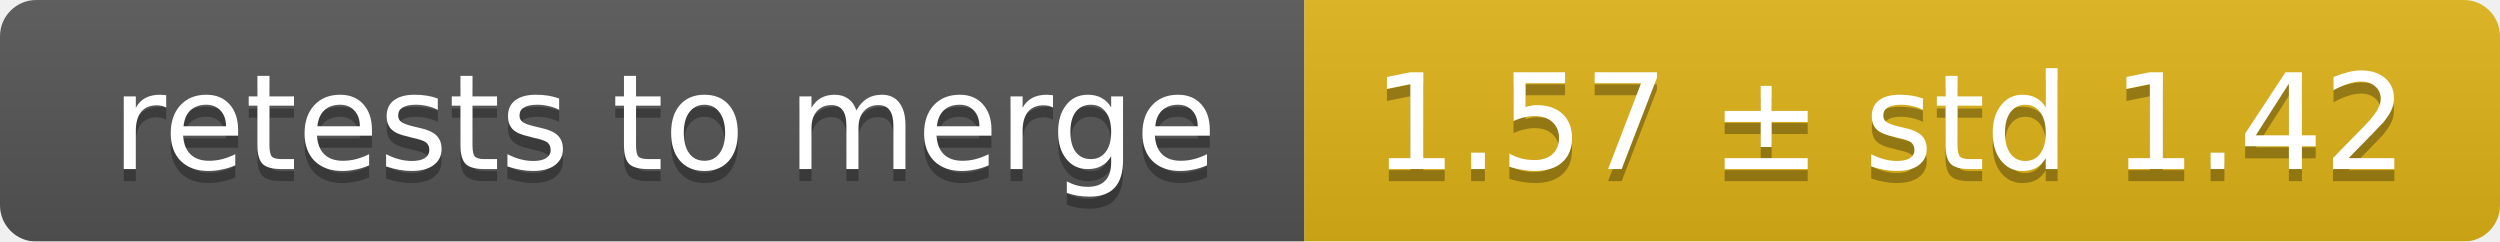
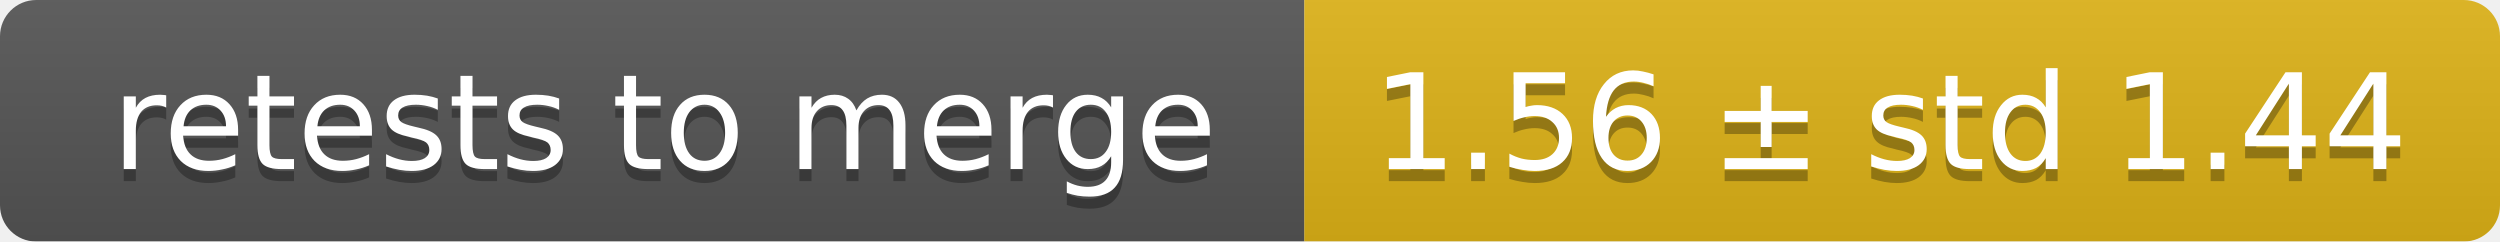
<svg xmlns="http://www.w3.org/2000/svg" width="207" height="20">
  <linearGradient id="smooth" x2="0" y2="100%">
    <stop offset="0" stop-color="#bbb" stop-opacity=".1" />
    <stop offset="1" stop-opacity=".1" />
  </linearGradient>
  <mask id="round">
    <rect width="207" height="20" rx="3" fill="#fff" />
  </mask>
  <g mask="url(#round)">
    <rect width="108" height="20" fill="#555" />
    <rect x="108" width="99" height="20" fill="#dfb317" />
    <rect width="207" height="20" fill="url(#smooth)" />
  </g>
  <g fill="#fff" text-anchor="middle" font-family="DejaVu Sans,Verdana,Geneva,sans-serif" font-size="11">
    <text x="55" y="15" fill="#010101" fill-opacity=".3">retests to merge</text>
    <text x="55" y="14">retests to merge</text>
-     <text x="156.5" y="15" fill="#010101" fill-opacity=".3">1.57 ± std 1.42</text>
-     <text x="156.5" y="14">1.57 ± std 1.42</text>
+     <text x="156.5" y="15" fill="#010101" fill-opacity=".3">1.56 ± std 1.44</text>
+     <text x="156.5" y="14">1.56 ± std 1.44</text>
  </g>
</svg>
